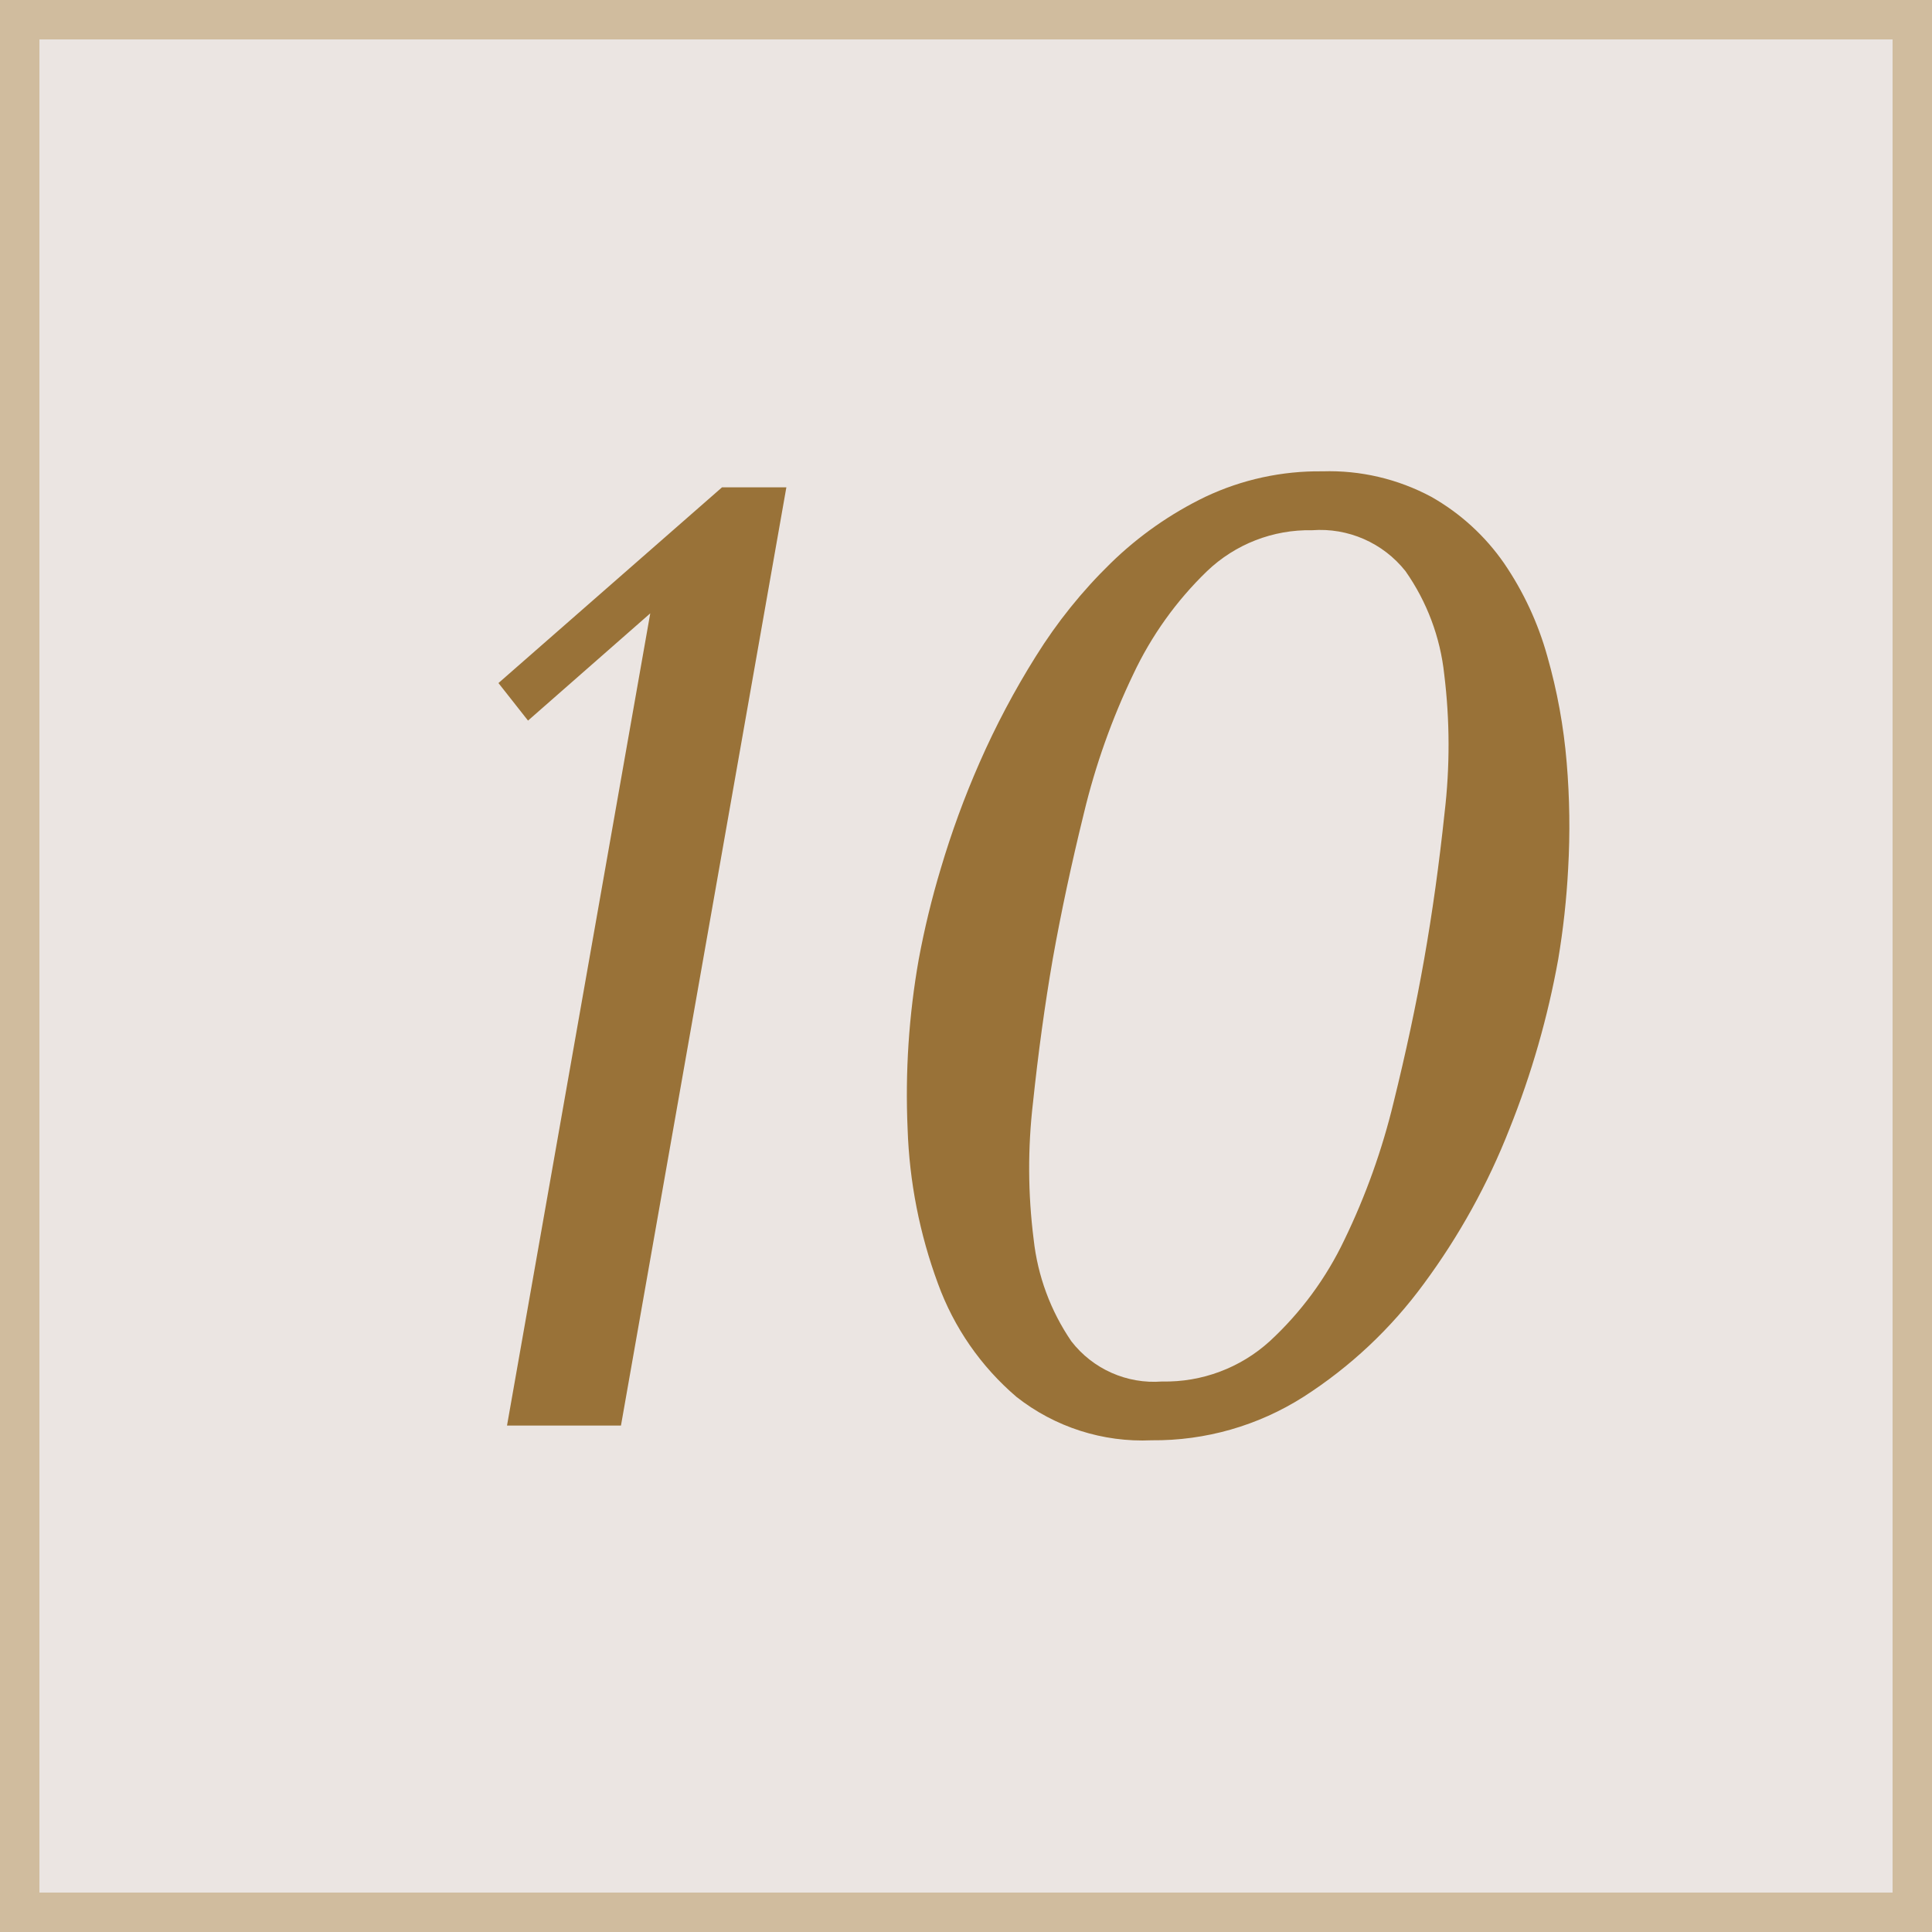
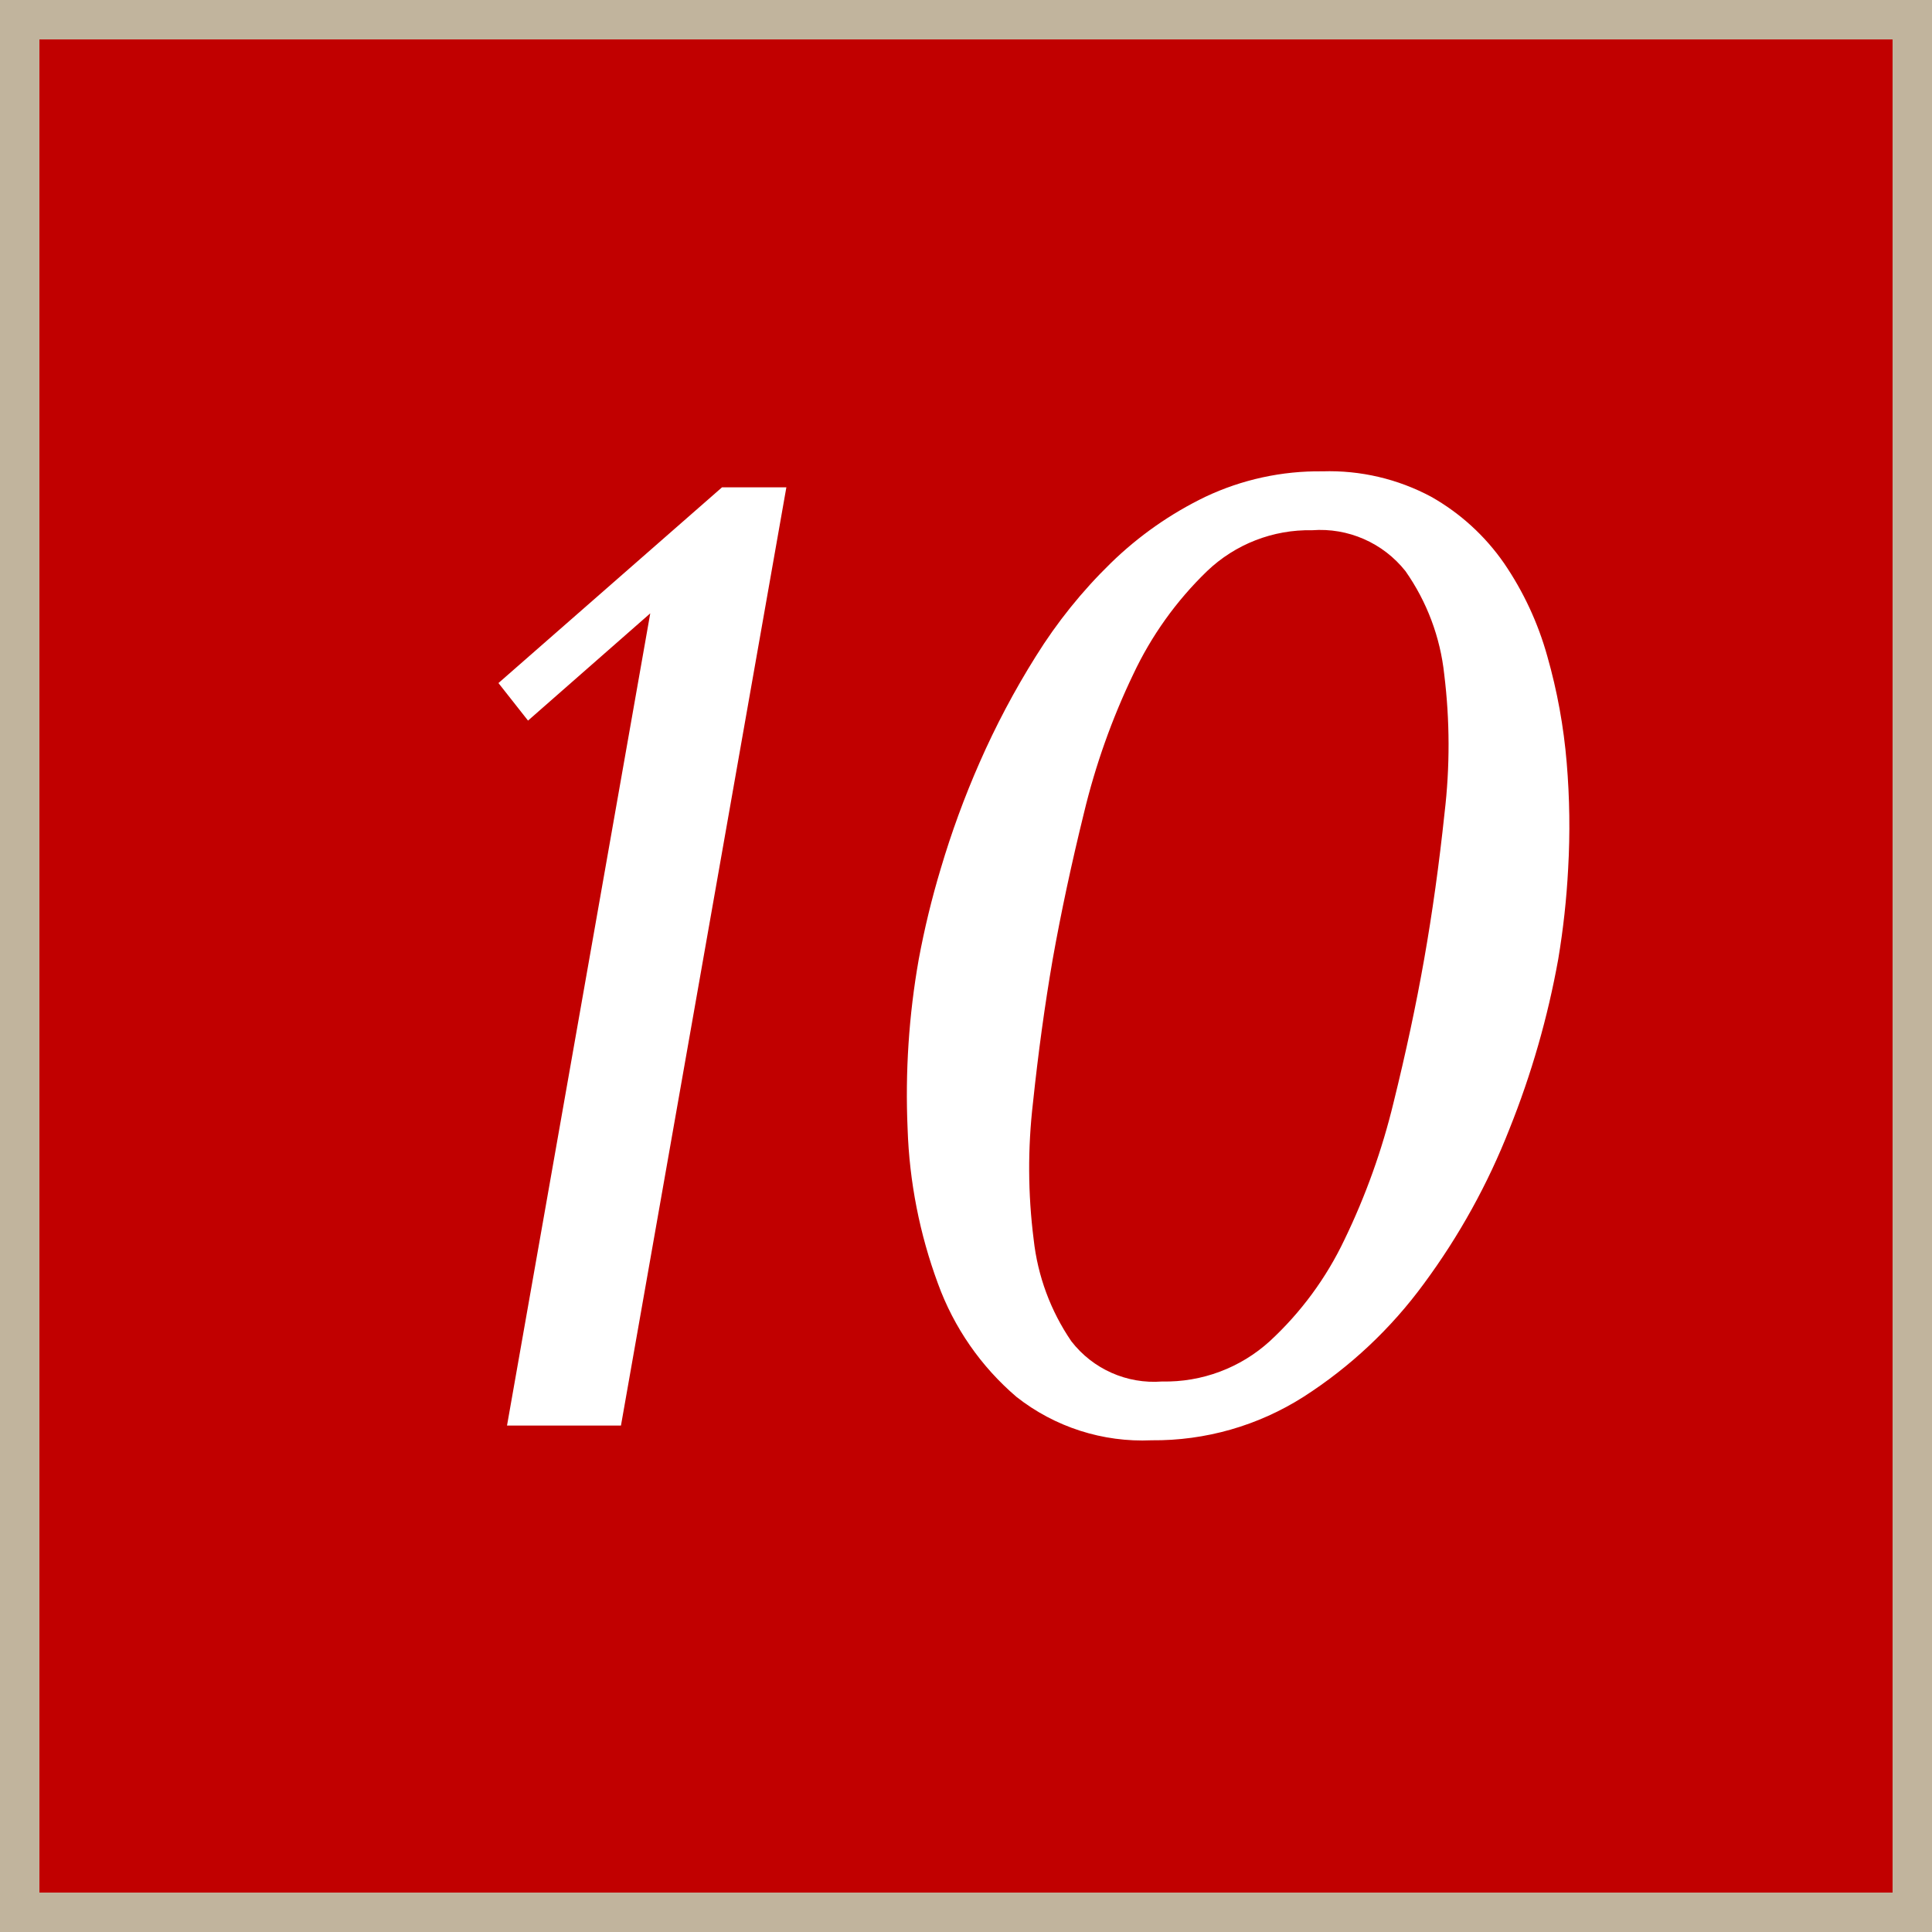
<svg xmlns="http://www.w3.org/2000/svg" id="_10.svg" data-name="10.svg" width="49" height="49" viewBox="0 0 49 49">
  <defs>
    <style>
      .cls-1 {
-         fill: #ebe5e2;
-         stroke: #d0bc9e;
+         fill: #c10000;
+         stroke: #c1b49d;
        stroke-width: 1px;
      }

      .cls-2 {
-         fill: #997238;
+         fill: #fff;
        fill-rule: evenodd;
      }
    </style>
  </defs>
  <rect class="cls-1" x="0.5" y="0.5" width="48" height="48" />
  <path class="cls-2" d="M869.444,76.86h-1.632l-5.67,4.964,0.75,0.952,3.1-2.72-3.633,20.6h2.89Zm3.075,16.269a12.536,12.536,0,0,0,.77,3.927,6.856,6.856,0,0,0,1.992,2.873,5.16,5.16,0,0,0,3.427,1.1,7.046,7.046,0,0,0,3.849-1.1,11.414,11.414,0,0,0,3.057-2.873,17.1,17.1,0,0,0,2.171-3.927,22.042,22.042,0,0,0,1.235-4.3,20.312,20.312,0,0,0,.252-2.3,19.056,19.056,0,0,0-.037-2.686,14.071,14.071,0,0,0-.492-2.7,7.958,7.958,0,0,0-1.1-2.363A5.607,5.607,0,0,0,885.8,77.1a5.471,5.471,0,0,0-2.759-.646,6.745,6.745,0,0,0-2.97.646,9.111,9.111,0,0,0-2.4,1.683,12.561,12.561,0,0,0-1.9,2.363,20.763,20.763,0,0,0-1.429,2.7,22.64,22.64,0,0,0-.983,2.686,21.737,21.737,0,0,0-.558,2.3A19.716,19.716,0,0,0,872.519,93.129Zm4.472-8.007a17.679,17.679,0,0,1,1.25-3.519,8.9,8.9,0,0,1,1.873-2.618,3.744,3.744,0,0,1,2.664-1.037,2.757,2.757,0,0,1,2.368,1.037,5.585,5.585,0,0,1,.983,2.618,14.677,14.677,0,0,1,.008,3.519q-0.205,1.938-.517,3.706-0.306,1.734-.777,3.638a17.293,17.293,0,0,1-1.241,3.468,8.419,8.419,0,0,1-1.9,2.584,3.933,3.933,0,0,1-2.73,1.02,2.647,2.647,0,0,1-2.3-1.02,5.672,5.672,0,0,1-.956-2.584,14.331,14.331,0,0,1-.017-3.468q0.2-1.9.5-3.638Q876.514,87.061,876.991,85.122Z" transform="translate(-849.5 -64.5)" />
</svg>
